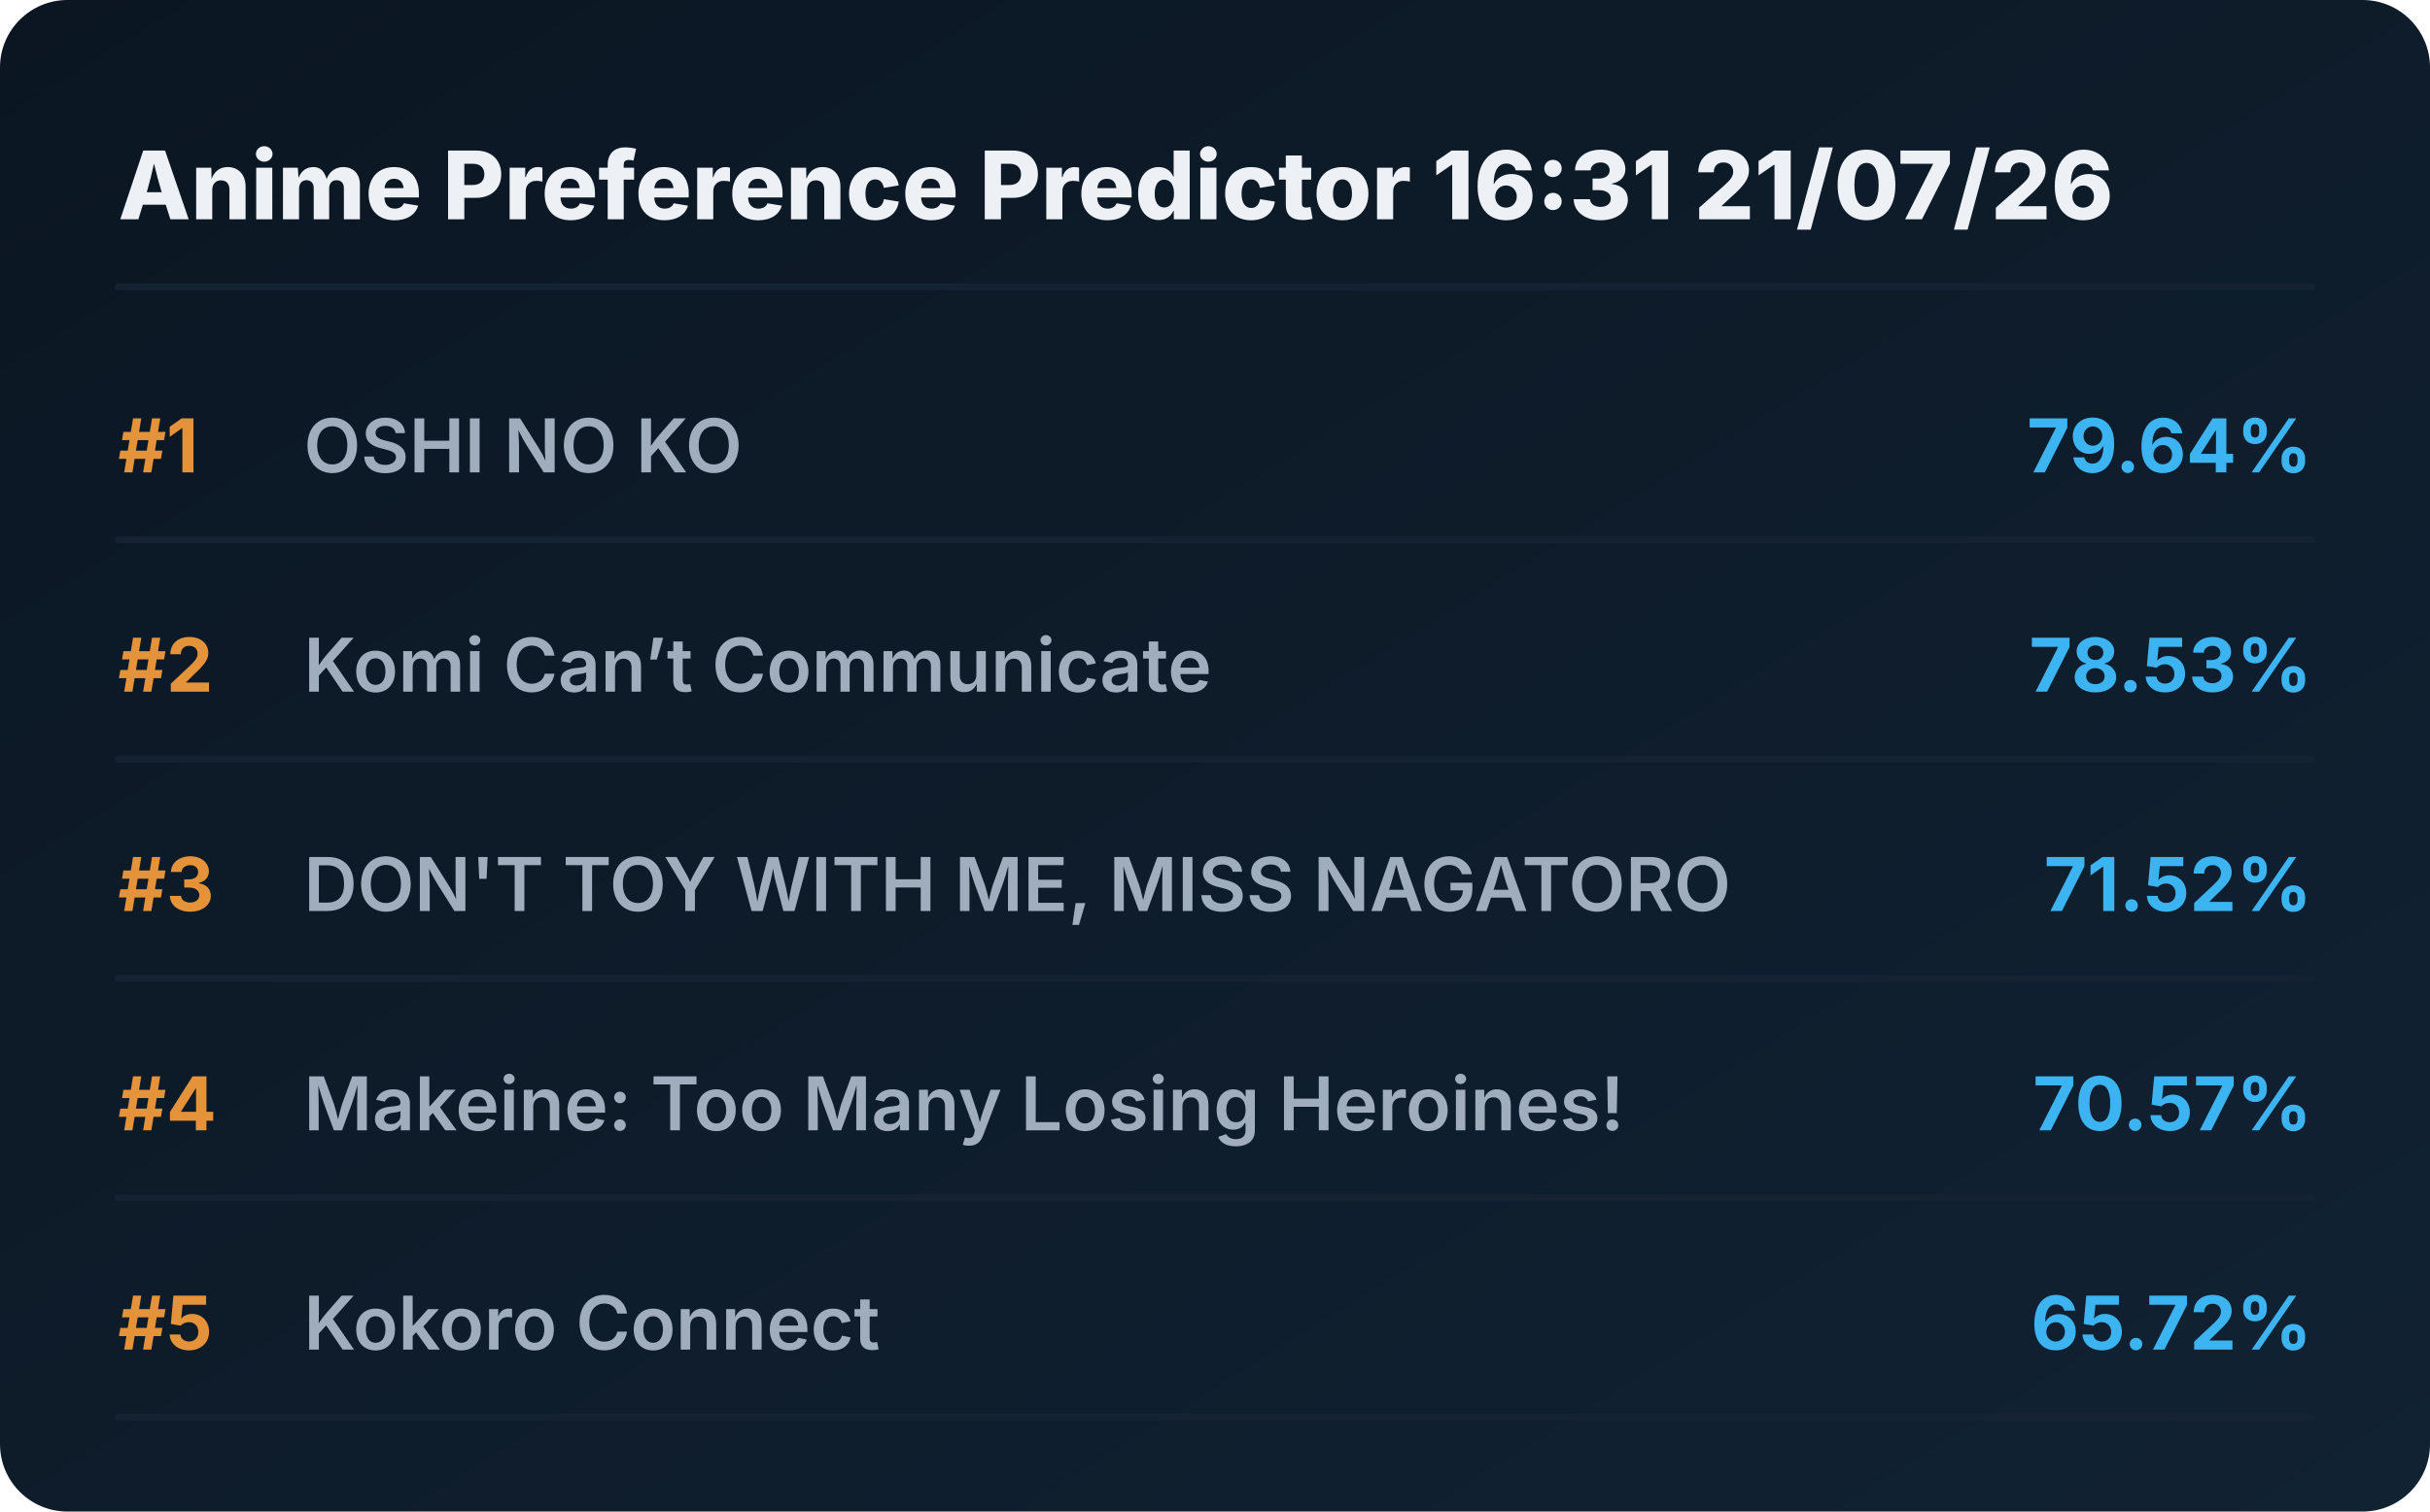
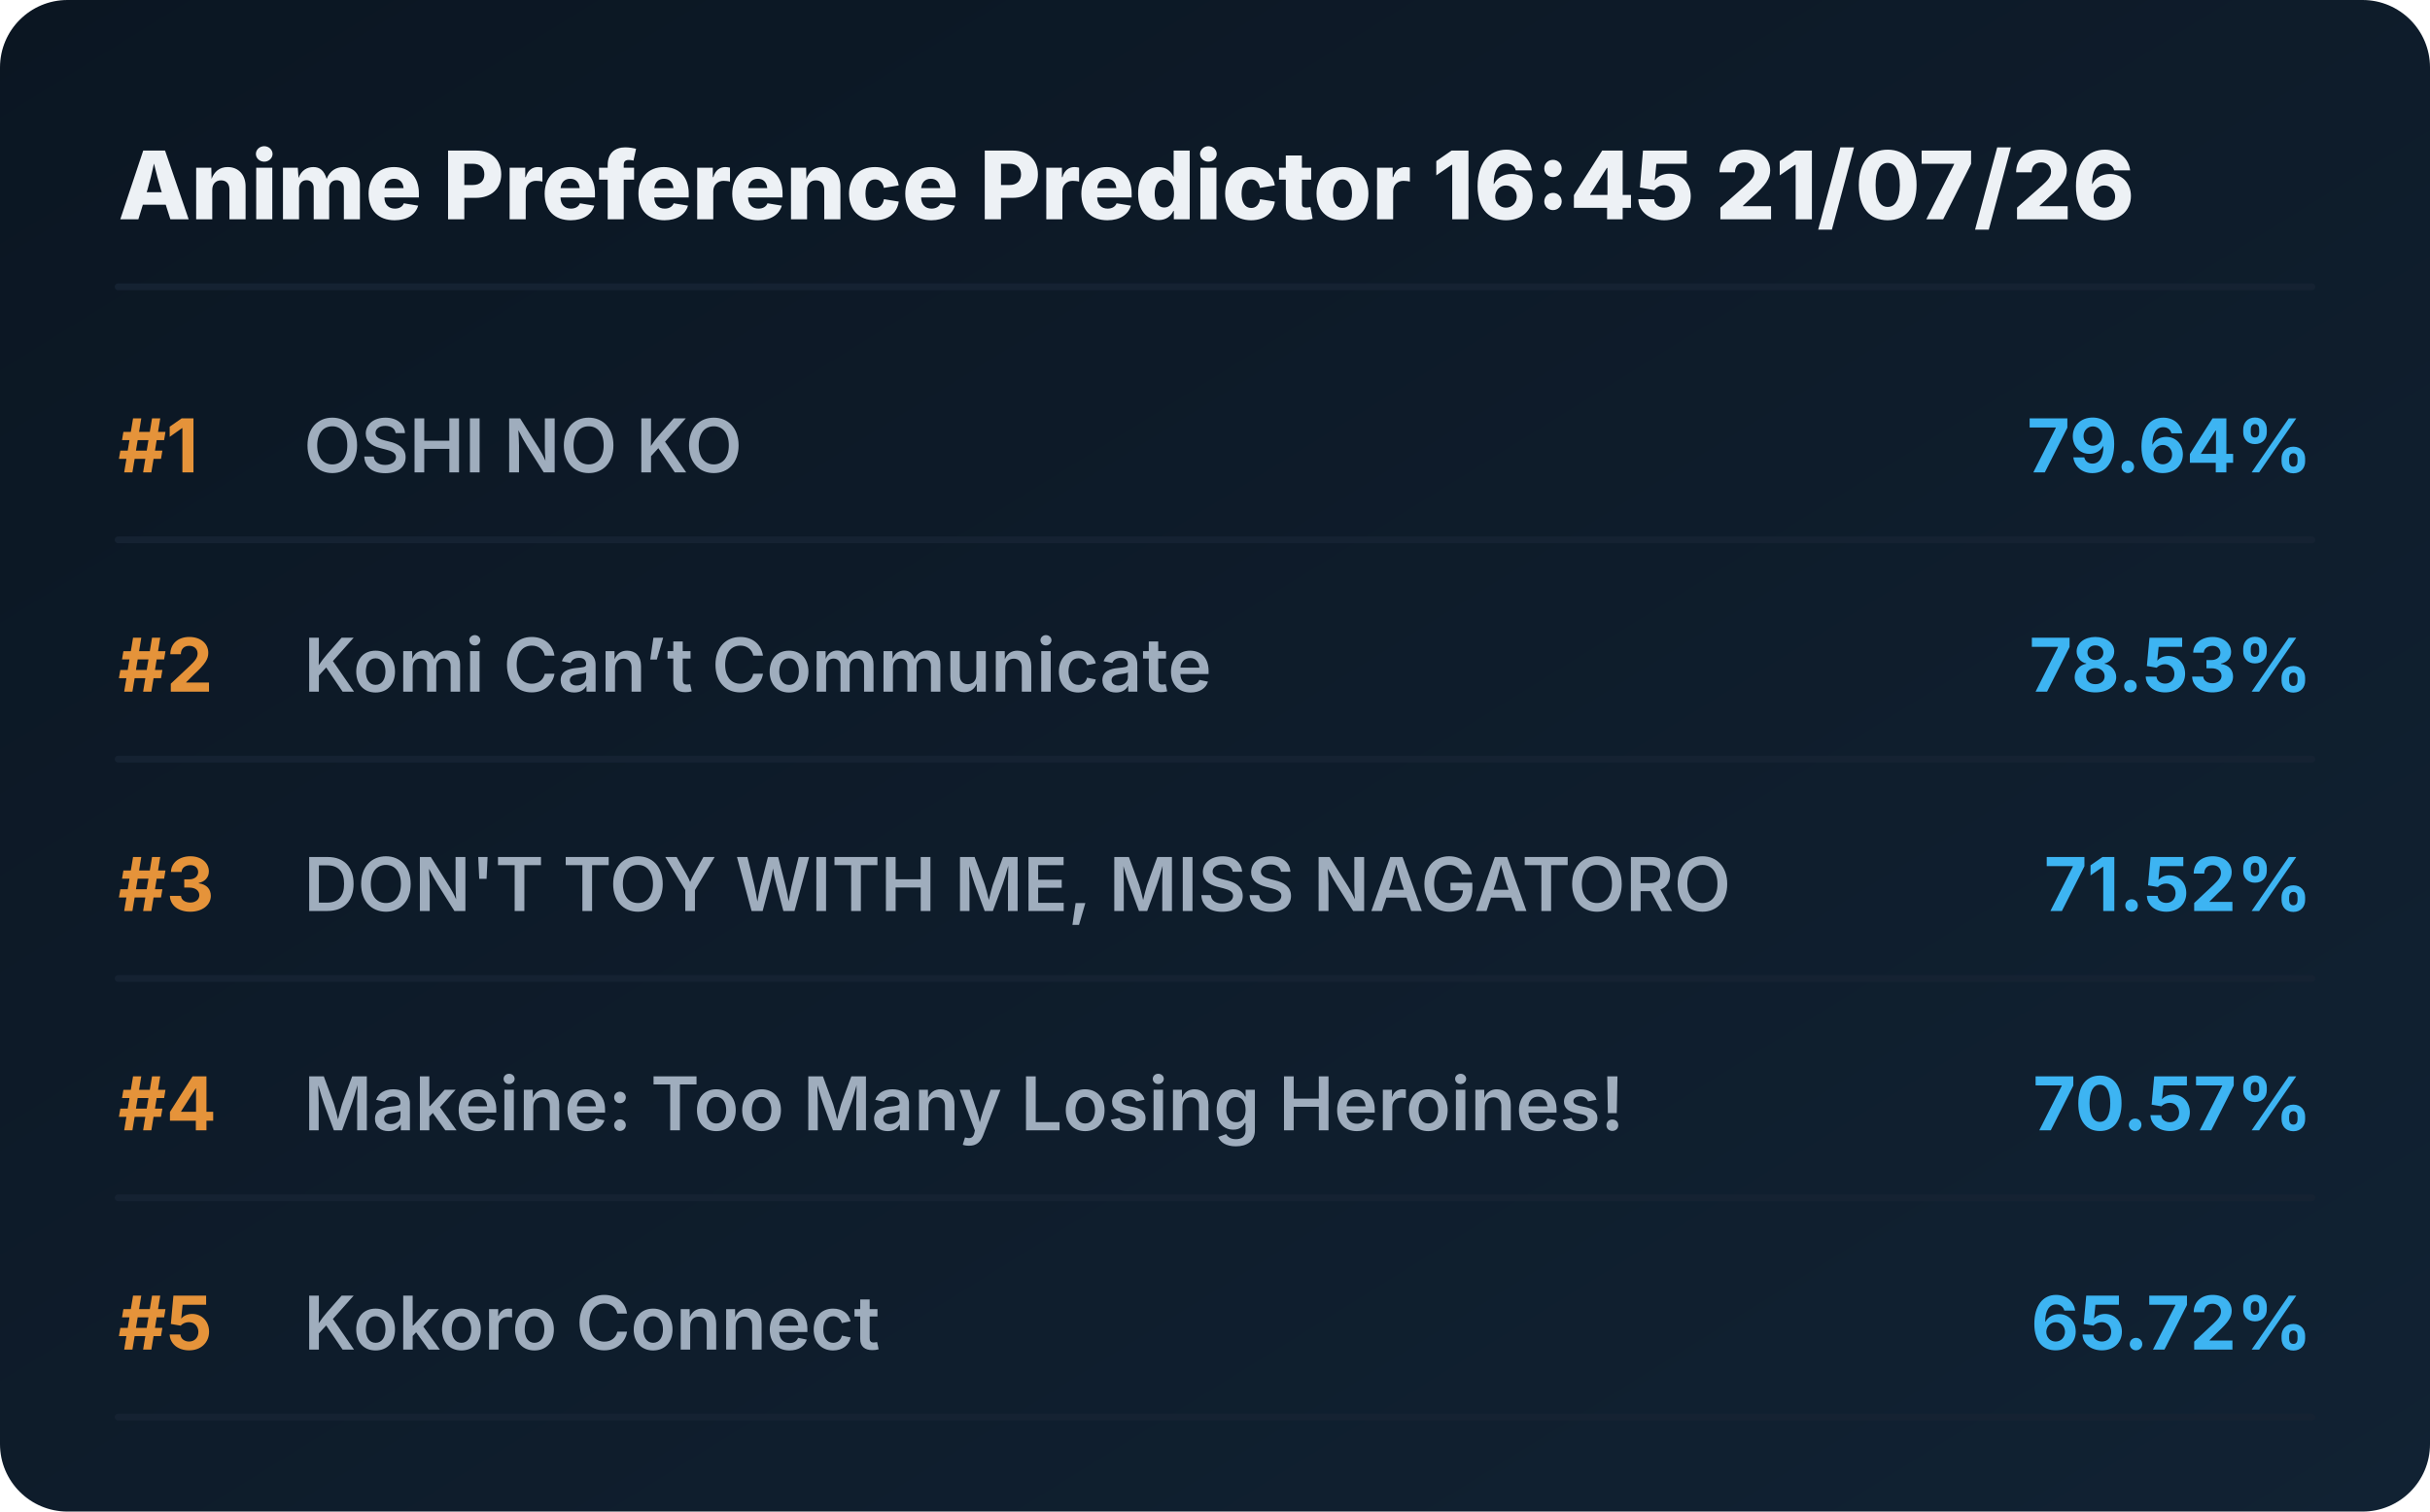
<svg xmlns="http://www.w3.org/2000/svg" viewBox="0 0 720 448" preserveAspectRatio="xMidYMid meet" style="width: 100%; height: auto; max-width: 720px;">
  <defs>
    <linearGradient id="boxGrad" x1="0%" y1="0%" x2="100%" y2="100%">
      <stop offset="0%" stop-color="#0b1622" />
      <stop offset="100%" stop-color="#112233" />
    </linearGradient>
    <clipPath id="titleClip">
      <rect x="90" y="0" width="510" height="100%" />
    </clipPath>
  </defs>
  <style>
    .bg { fill: url(#boxGrad); rx: 20px; }
    .header { font-family: 'Overpass', 'Inter', system-ui, sans-serif; font-weight: 800; font-size: 28px; fill: #edf1f5; }
    .rank { font-family: 'Overpass', 'Inter', system-ui, sans-serif; font-weight: 700; font-size: 22px; fill: #e5933a; }
    .title { font-family: 'Overpass', 'Inter', system-ui, sans-serif; font-weight: 600; font-size: 22px; fill: #9fadbd; }
    .score { font-family: 'Overpass', 'Inter', system-ui, sans-serif; font-weight: 700; font-size: 22px; fill: #3db4f2; }
    .line { stroke: #152232; stroke-width: 2; stroke-linecap: round; }
  </style>
  <rect class="bg" width="720" height="448" />
-   <text x="35" y="65" class="header">Anime Preference Predictor 16:31 21/07/26</text>
+   <text x="35" y="65" class="header">Anime Preference Predictor 16:45 21/07/26</text>
  <line x1="35" y1="85" x2="685" y2="85" class="line" />
  <g transform="translate(0, 0)">
    <text x="35" y="140" class="rank">#1</text>
    <text x="90" y="140" class="title">OSHI NO KO</text>
    <text x="685" y="140" class="score" text-anchor="end">79.64%</text>
    <line x1="35" y1="160" x2="685" y2="160" class="line" />
  </g>
  <g transform="translate(0, 65)">
    <text x="35" y="140" class="rank">#2</text>
    <text x="90" y="140" class="title">Komi Can’t Communicate</text>
    <text x="685" y="140" class="score" text-anchor="end">78.53%</text>
    <line x1="35" y1="160" x2="685" y2="160" class="line" />
  </g>
  <g transform="translate(0, 130)">
    <text x="35" y="140" class="rank">#3</text>
    <text x="90" y="140" class="title">DON'T TOY WITH ME, MISS NAGATORO</text>
    <text x="685" y="140" class="score" text-anchor="end">71.52%</text>
    <line x1="35" y1="160" x2="685" y2="160" class="line" />
  </g>
  <g transform="translate(0, 195)">
    <text x="35" y="140" class="rank">#4</text>
    <text x="90" y="140" class="title">Makeine: Too Many Losing Heroines!</text>
    <text x="685" y="140" class="score" text-anchor="end">70.57%</text>
    <line x1="35" y1="160" x2="685" y2="160" class="line" />
  </g>
  <g transform="translate(0, 260)">
    <text x="35" y="140" class="rank">#5</text>
    <text x="90" y="140" class="title">Kokoro Connect</text>
    <text x="685" y="140" class="score" text-anchor="end">65.72%</text>
    <line x1="35" y1="160" x2="685" y2="160" class="line" />
  </g>
</svg>
